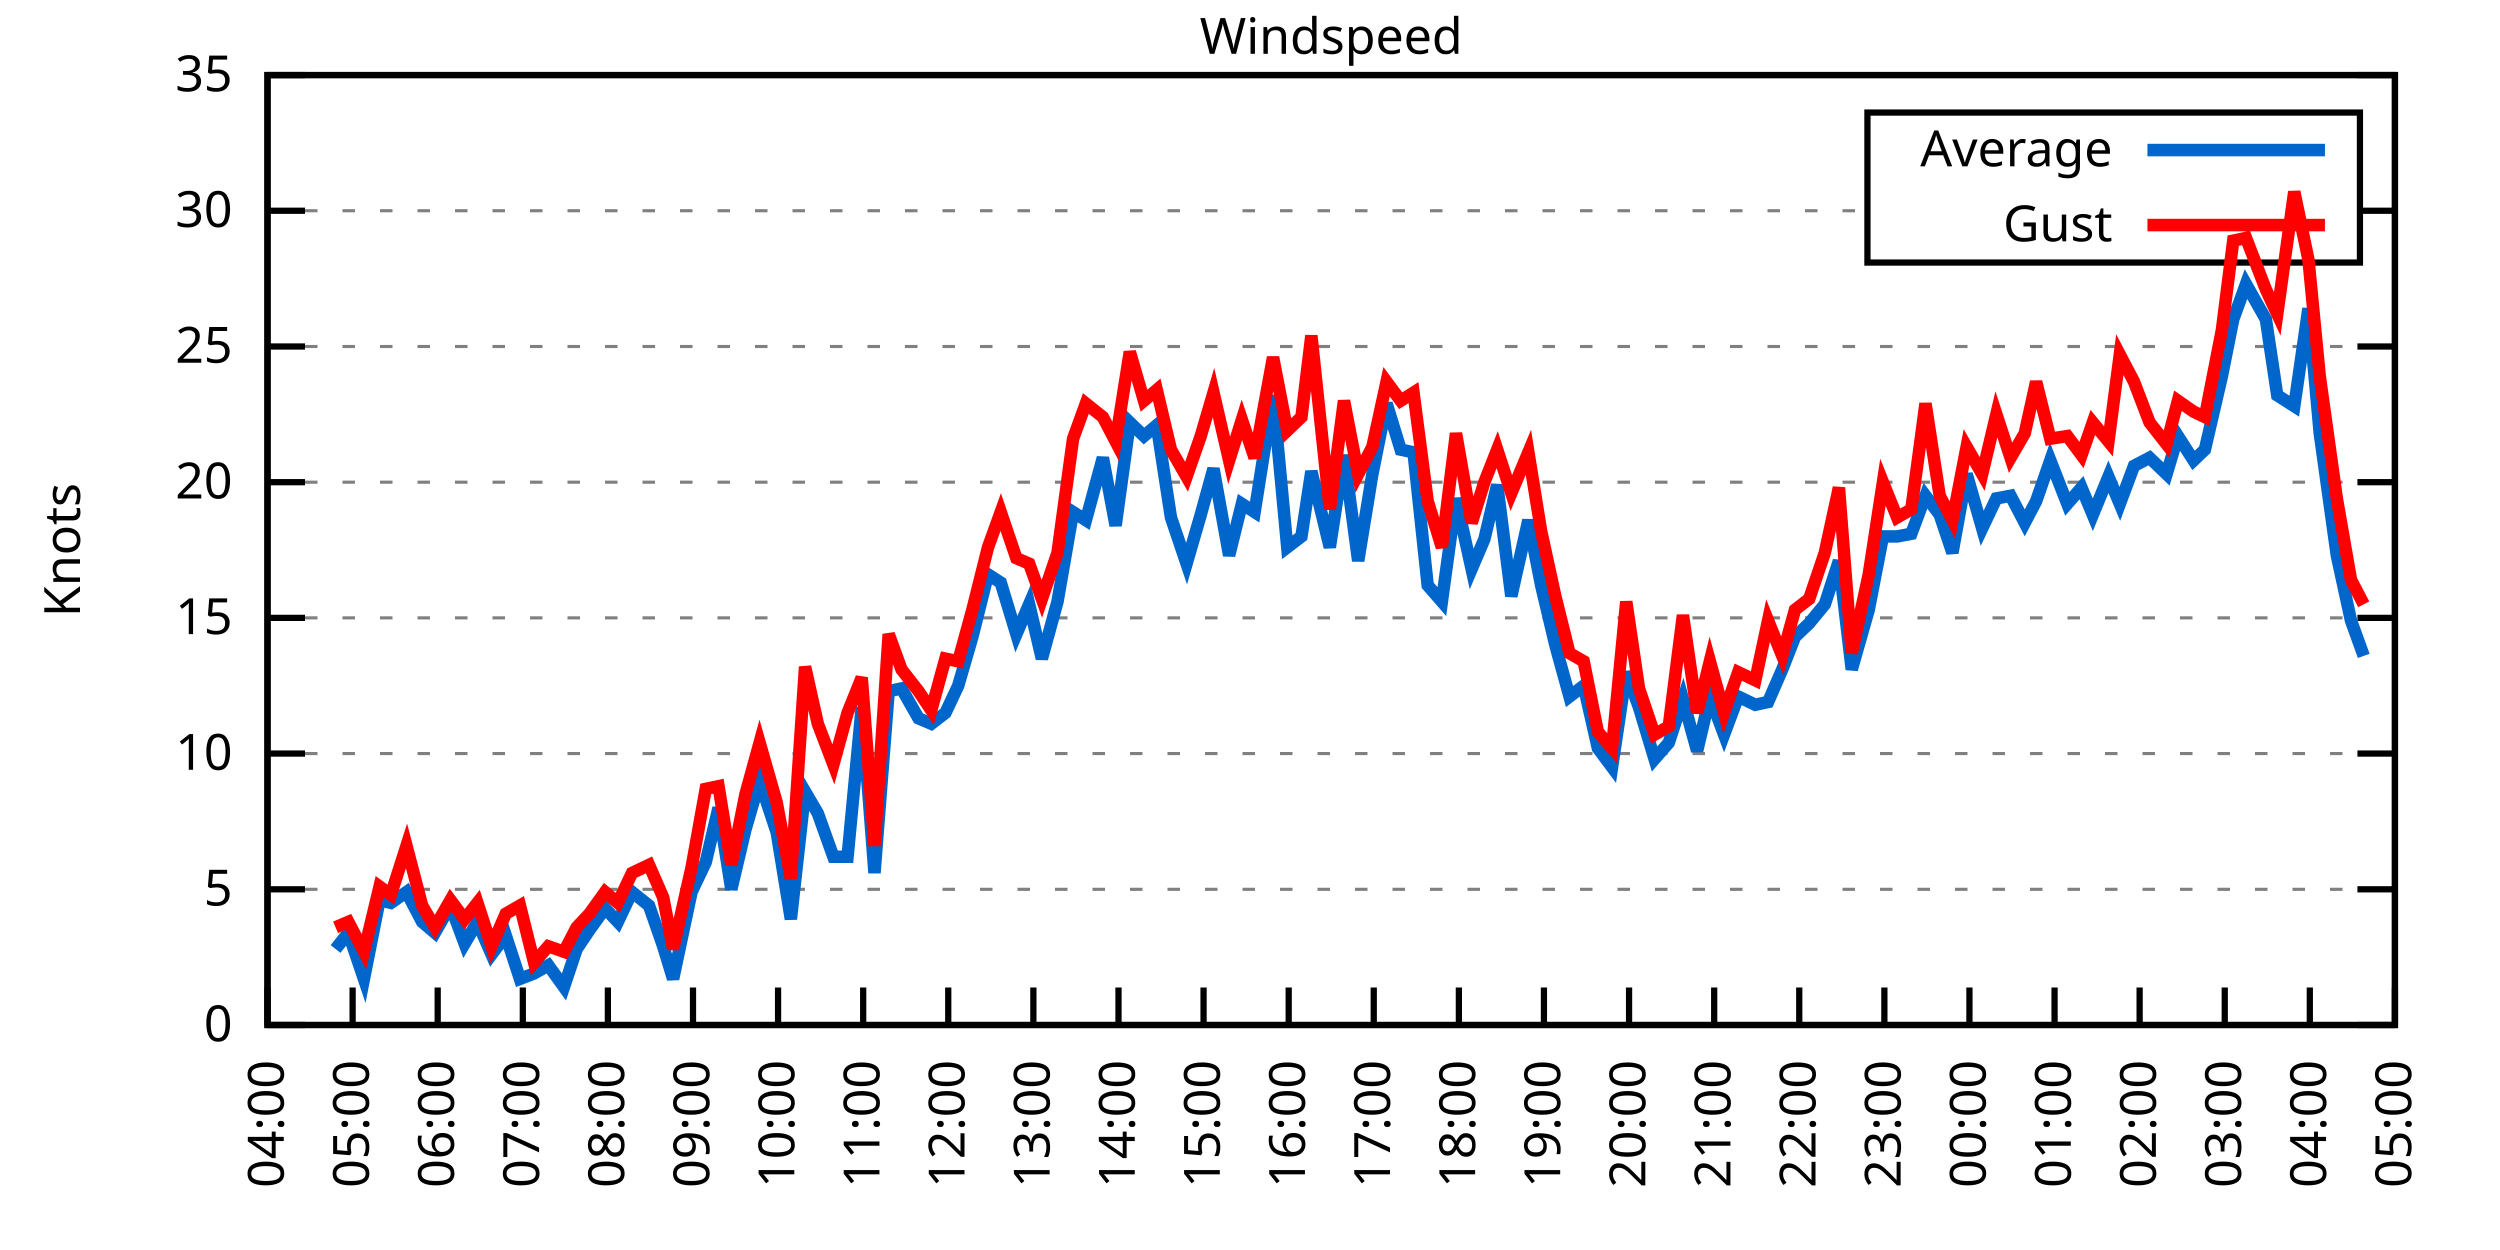
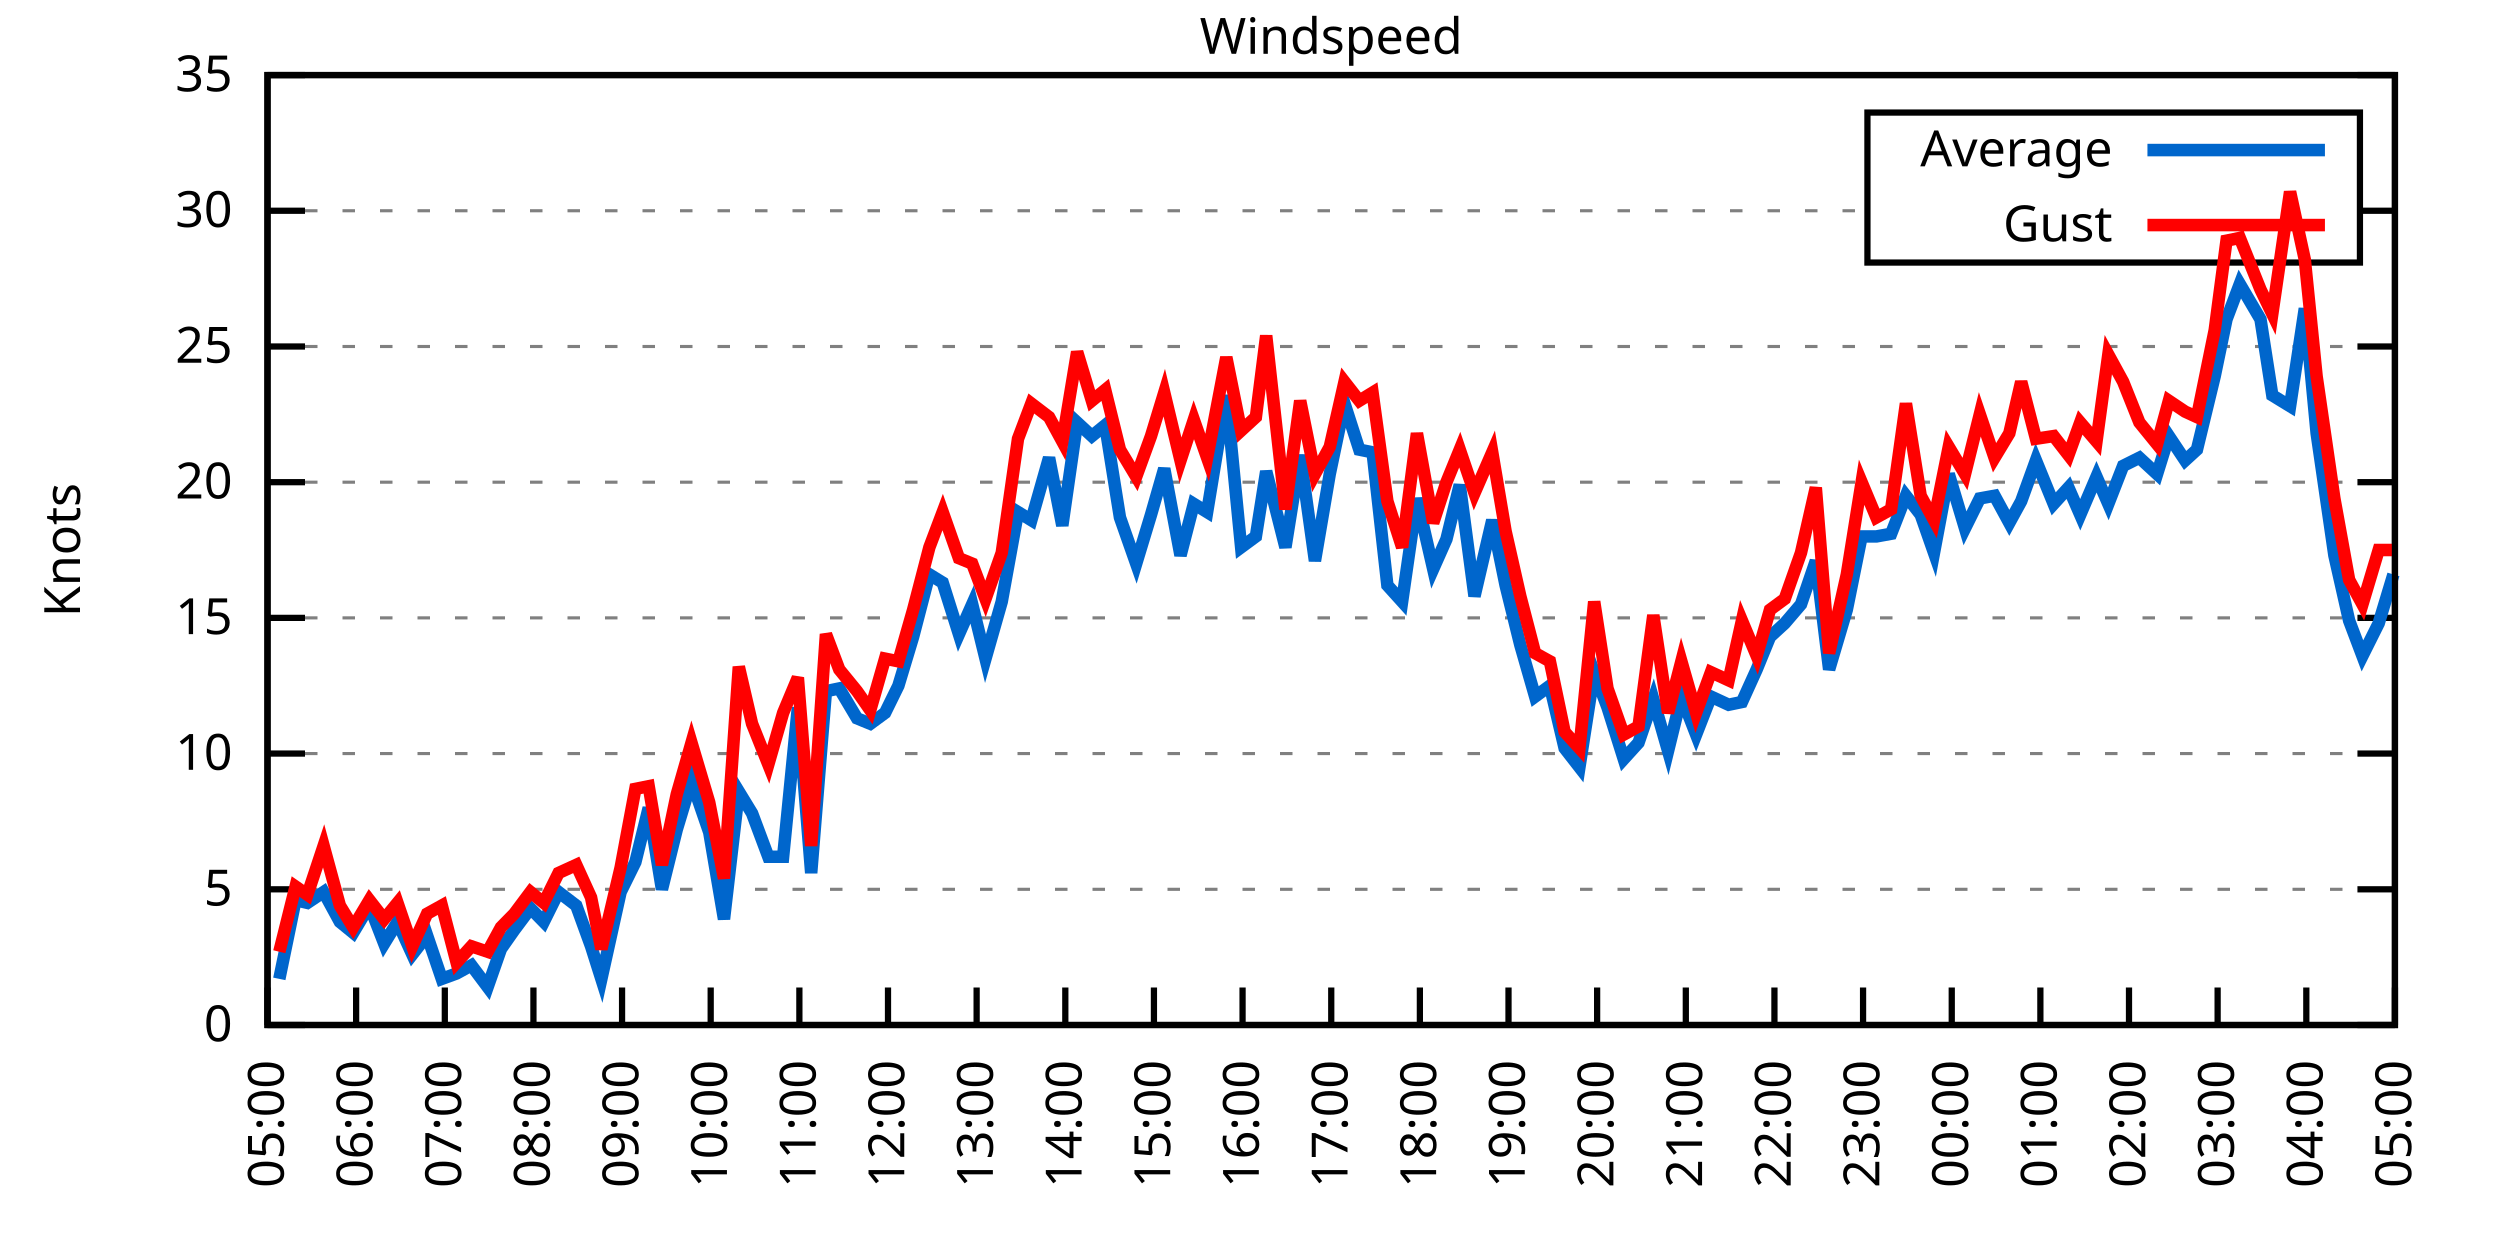
<svg xmlns="http://www.w3.org/2000/svg" xmlns:xlink="http://www.w3.org/1999/xlink" width="400" height="200" viewBox="0 0 400 200">
  <g id="gnuplot_canvas">
    <rect x="0" y="0" width="400" height="200" fill="none" />
    <defs>
      <circle id="gpDot" r="0.5" stroke-width="0.5" stroke="currentColor" />
      <path id="gpPt0" stroke-width="0.333" stroke="currentColor" d="M-1,0 h2 M0,-1 v2" />
      <path id="gpPt1" stroke-width="0.333" stroke="currentColor" d="M-1,-1 L1,1 M1,-1 L-1,1" />
      <path id="gpPt2" stroke-width="0.333" stroke="currentColor" d="M-1,0 L1,0 M0,-1 L0,1 M-1,-1 L1,1 M-1,1 L1,-1" />
      <rect id="gpPt3" stroke-width="0.333" stroke="currentColor" x="-1" y="-1" width="2" height="2" />
      <rect id="gpPt4" stroke-width="0.333" stroke="currentColor" fill="currentColor" x="-1" y="-1" width="2" height="2" />
      <circle id="gpPt5" stroke-width="0.333" stroke="currentColor" cx="0" cy="0" r="1" />
      <use xlink:href="#gpPt5" id="gpPt6" fill="currentColor" stroke="none" />
      <path id="gpPt7" stroke-width="0.333" stroke="currentColor" d="M0,-1.33 L-1.33,0.67 L1.33,0.67 z" />
      <use xlink:href="#gpPt7" id="gpPt8" fill="currentColor" stroke="none" />
      <use xlink:href="#gpPt7" id="gpPt9" stroke="currentColor" transform="rotate(180)" />
      <use xlink:href="#gpPt9" id="gpPt10" fill="currentColor" stroke="none" />
      <use xlink:href="#gpPt3" id="gpPt11" stroke="currentColor" transform="rotate(45)" />
      <use xlink:href="#gpPt11" id="gpPt12" fill="currentColor" stroke="none" />
      <path id="gpPt13" stroke-width="0.333" stroke="currentColor" d="M0,1.330 L1.265,0.411 L0.782,-1.067 L-0.782,-1.076 L-1.265,0.411 z" />
      <use xlink:href="#gpPt13" id="gpPt14" fill="currentColor" stroke="none" />
      <filter id="textbox" filterUnits="objectBoundingBox" x="0" y="0" height="1" width="1">
        <feFlood flood-color="white" flood-opacity="1" result="bgnd" />
        <feComposite in="SourceGraphic" in2="bgnd" operator="atop" />
      </filter>
      <filter id="greybox" filterUnits="objectBoundingBox" x="0" y="0" height="1" width="1">
        <feFlood flood-color="lightgrey" flood-opacity="1" result="grey" />
        <feComposite in="SourceGraphic" in2="grey" operator="atop" />
      </filter>
    </defs>
    <g fill="none" color="white" stroke="currentColor" stroke-width="1.00" stroke-linecap="butt" stroke-linejoin="miter">
</g>
    <g fill="none" color="black" stroke="currentColor" stroke-width="1.00" stroke-linecap="butt" stroke-linejoin="miter">
      <g stroke="none" shape-rendering="crispEdges">
        <polygon fill="rgb(255, 255, 255)" points="42.80,164.00 383.18,164.00 383.18,12.02 42.80,12.02 " />
      </g>
    </g>
    <g fill="none" color="black" stroke="currentColor" stroke-width="1.00" stroke-linecap="butt" stroke-linejoin="miter">
</g>
    <g fill="none" color="black" stroke="black" stroke-width="0.50" stroke-linecap="butt" stroke-linejoin="miter">
</g>
    <g fill="none" color="gray" stroke="currentColor" stroke-width="0.50" stroke-linecap="butt" stroke-linejoin="miter">
      <path stroke="gray" stroke-dasharray="2,4" class="gridline" d="M42.80,164.00 L383.19,164.00  " />
    </g>
    <g fill="none" color="gray" stroke="gray" stroke-width="1.00" stroke-linecap="butt" stroke-linejoin="miter">
</g>
    <g fill="none" color="black" stroke="currentColor" stroke-width="1.00" stroke-linecap="butt" stroke-linejoin="miter">
      <path stroke="black" d="M42.80,164.00 L48.80,164.00 M383.19,164.00 L377.19,164.00  " />
      <g transform="translate(37.20,166.60)" stroke="none" fill="black" font-family="Sans" font-size="8.00" text-anchor="end">
        <text>
          <tspan font-family="Sans"> 0</tspan>
        </text>
      </g>
    </g>
    <g fill="none" color="black" stroke="currentColor" stroke-width="1.00" stroke-linecap="butt" stroke-linejoin="miter">
</g>
    <g fill="none" color="black" stroke="black" stroke-width="0.50" stroke-linecap="butt" stroke-linejoin="miter">
</g>
    <g fill="none" color="gray" stroke="currentColor" stroke-width="0.50" stroke-linecap="butt" stroke-linejoin="miter">
      <path stroke="gray" stroke-dasharray="2,4" class="gridline" d="M42.80,142.29 L383.19,142.29  " />
    </g>
    <g fill="none" color="gray" stroke="gray" stroke-width="1.00" stroke-linecap="butt" stroke-linejoin="miter">
</g>
    <g fill="none" color="black" stroke="currentColor" stroke-width="1.00" stroke-linecap="butt" stroke-linejoin="miter">
      <path stroke="black" d="M42.80,142.29 L48.80,142.29 M383.19,142.29 L377.19,142.29  " />
      <g transform="translate(37.20,144.89)" stroke="none" fill="black" font-family="Sans" font-size="8.00" text-anchor="end">
        <text>
          <tspan font-family="Sans"> 5</tspan>
        </text>
      </g>
    </g>
    <g fill="none" color="black" stroke="currentColor" stroke-width="1.00" stroke-linecap="butt" stroke-linejoin="miter">
</g>
    <g fill="none" color="black" stroke="black" stroke-width="0.50" stroke-linecap="butt" stroke-linejoin="miter">
</g>
    <g fill="none" color="gray" stroke="currentColor" stroke-width="0.50" stroke-linecap="butt" stroke-linejoin="miter">
      <path stroke="gray" stroke-dasharray="2,4" class="gridline" d="M42.80,120.57 L383.19,120.57  " />
    </g>
    <g fill="none" color="gray" stroke="gray" stroke-width="1.00" stroke-linecap="butt" stroke-linejoin="miter">
</g>
    <g fill="none" color="black" stroke="currentColor" stroke-width="1.00" stroke-linecap="butt" stroke-linejoin="miter">
      <path stroke="black" d="M42.80,120.57 L48.80,120.57 M383.19,120.57 L377.19,120.57  " />
      <g transform="translate(37.20,123.17)" stroke="none" fill="black" font-family="Sans" font-size="8.00" text-anchor="end">
        <text>
          <tspan font-family="Sans"> 10</tspan>
        </text>
      </g>
    </g>
    <g fill="none" color="black" stroke="currentColor" stroke-width="1.00" stroke-linecap="butt" stroke-linejoin="miter">
</g>
    <g fill="none" color="black" stroke="black" stroke-width="0.50" stroke-linecap="butt" stroke-linejoin="miter">
</g>
    <g fill="none" color="gray" stroke="currentColor" stroke-width="0.50" stroke-linecap="butt" stroke-linejoin="miter">
      <path stroke="gray" stroke-dasharray="2,4" class="gridline" d="M42.80,98.86 L383.19,98.86  " />
    </g>
    <g fill="none" color="gray" stroke="gray" stroke-width="1.00" stroke-linecap="butt" stroke-linejoin="miter">
</g>
    <g fill="none" color="black" stroke="currentColor" stroke-width="1.00" stroke-linecap="butt" stroke-linejoin="miter">
      <path stroke="black" d="M42.80,98.86 L48.80,98.86 M383.19,98.86 L377.19,98.86  " />
      <g transform="translate(37.20,101.46)" stroke="none" fill="black" font-family="Sans" font-size="8.00" text-anchor="end">
        <text>
          <tspan font-family="Sans"> 15</tspan>
        </text>
      </g>
    </g>
    <g fill="none" color="black" stroke="currentColor" stroke-width="1.00" stroke-linecap="butt" stroke-linejoin="miter">
</g>
    <g fill="none" color="black" stroke="black" stroke-width="0.50" stroke-linecap="butt" stroke-linejoin="miter">
</g>
    <g fill="none" color="gray" stroke="currentColor" stroke-width="0.50" stroke-linecap="butt" stroke-linejoin="miter">
      <path stroke="gray" stroke-dasharray="2,4" class="gridline" d="M42.80,77.15 L383.19,77.15  " />
    </g>
    <g fill="none" color="gray" stroke="gray" stroke-width="1.00" stroke-linecap="butt" stroke-linejoin="miter">
</g>
    <g fill="none" color="black" stroke="currentColor" stroke-width="1.00" stroke-linecap="butt" stroke-linejoin="miter">
      <path stroke="black" d="M42.80,77.15 L48.80,77.15 M383.19,77.15 L377.19,77.15  " />
      <g transform="translate(37.20,79.75)" stroke="none" fill="black" font-family="Sans" font-size="8.00" text-anchor="end">
        <text>
          <tspan font-family="Sans"> 20</tspan>
        </text>
      </g>
    </g>
    <g fill="none" color="black" stroke="currentColor" stroke-width="1.00" stroke-linecap="butt" stroke-linejoin="miter">
</g>
    <g fill="none" color="black" stroke="black" stroke-width="0.50" stroke-linecap="butt" stroke-linejoin="miter">
</g>
    <g fill="none" color="gray" stroke="currentColor" stroke-width="0.50" stroke-linecap="butt" stroke-linejoin="miter">
      <path stroke="gray" stroke-dasharray="2,4" class="gridline" d="M42.80,55.44 L383.19,55.44  " />
    </g>
    <g fill="none" color="gray" stroke="gray" stroke-width="1.00" stroke-linecap="butt" stroke-linejoin="miter">
</g>
    <g fill="none" color="black" stroke="currentColor" stroke-width="1.00" stroke-linecap="butt" stroke-linejoin="miter">
      <path stroke="black" d="M42.80,55.44 L48.80,55.44 M383.19,55.44 L377.19,55.44  " />
      <g transform="translate(37.20,58.04)" stroke="none" fill="black" font-family="Sans" font-size="8.00" text-anchor="end">
        <text>
          <tspan font-family="Sans"> 25</tspan>
        </text>
      </g>
    </g>
    <g fill="none" color="black" stroke="currentColor" stroke-width="1.00" stroke-linecap="butt" stroke-linejoin="miter">
</g>
    <g fill="none" color="black" stroke="black" stroke-width="0.50" stroke-linecap="butt" stroke-linejoin="miter">
</g>
    <g fill="none" color="gray" stroke="currentColor" stroke-width="0.50" stroke-linecap="butt" stroke-linejoin="miter">
      <path stroke="gray" stroke-dasharray="2,4" class="gridline" d="M42.80,33.72 L298.79,33.72 M377.59,33.72 L383.19,33.72  " />
    </g>
    <g fill="none" color="gray" stroke="gray" stroke-width="1.00" stroke-linecap="butt" stroke-linejoin="miter">
</g>
    <g fill="none" color="black" stroke="currentColor" stroke-width="1.00" stroke-linecap="butt" stroke-linejoin="miter">
      <path stroke="black" d="M42.80,33.72 L48.80,33.72 M383.19,33.72 L377.19,33.72  " />
      <g transform="translate(37.20,36.32)" stroke="none" fill="black" font-family="Sans" font-size="8.00" text-anchor="end">
        <text>
          <tspan font-family="Sans"> 30</tspan>
        </text>
      </g>
    </g>
    <g fill="none" color="black" stroke="currentColor" stroke-width="1.00" stroke-linecap="butt" stroke-linejoin="miter">
</g>
    <g fill="none" color="black" stroke="black" stroke-width="0.50" stroke-linecap="butt" stroke-linejoin="miter">
</g>
    <g fill="none" color="gray" stroke="currentColor" stroke-width="0.50" stroke-linecap="butt" stroke-linejoin="miter">
      <path stroke="gray" stroke-dasharray="2,4" class="gridline" d="M42.80,12.01 L383.19,12.01  " />
    </g>
    <g fill="none" color="gray" stroke="gray" stroke-width="1.00" stroke-linecap="butt" stroke-linejoin="miter">
</g>
    <g fill="none" color="black" stroke="currentColor" stroke-width="1.00" stroke-linecap="butt" stroke-linejoin="miter">
      <path stroke="black" d="M42.80,12.01 L48.80,12.01 M383.19,12.01 L377.19,12.01  " />
      <g transform="translate(37.20,14.61)" stroke="none" fill="black" font-family="Sans" font-size="8.00" text-anchor="end">
        <text>
          <tspan font-family="Sans"> 35</tspan>
        </text>
      </g>
    </g>
    <g fill="none" color="black" stroke="currentColor" stroke-width="1.00" stroke-linecap="butt" stroke-linejoin="miter">
      <path stroke="black" d="M42.80,164.00 L42.80,158.00  " />
      <g transform="translate(45.40,169.60) rotate(270.00)" stroke="none" fill="black" font-family="Sans" font-size="8.00" text-anchor="end">
        <text>
-           <tspan font-family="Sans">04:00</tspan>
-         </text>
-       </g>
-     </g>
-     <g fill="none" color="black" stroke="currentColor" stroke-width="1.00" stroke-linecap="butt" stroke-linejoin="miter">
-       <path stroke="black" d="M56.42,164.00 L56.42,158.00  " />
-       <g transform="translate(59.02,169.60) rotate(270.00)" stroke="none" fill="black" font-family="Sans" font-size="8.00" text-anchor="end">
-         <text>
          <tspan font-family="Sans">05:00</tspan>
        </text>
      </g>
    </g>
    <g fill="none" color="black" stroke="currentColor" stroke-width="1.00" stroke-linecap="butt" stroke-linejoin="miter">
-       <path stroke="black" d="M70.03,164.00 L70.03,158.00  " />
-       <g transform="translate(72.63,169.60) rotate(270.00)" stroke="none" fill="black" font-family="Sans" font-size="8.00" text-anchor="end">
+       <path stroke="black" d="M56.98,164.00 L56.98,158.00  " />
+       <g transform="translate(59.58,169.60) rotate(270.00)" stroke="none" fill="black" font-family="Sans" font-size="8.00" text-anchor="end">
        <text>
          <tspan font-family="Sans">06:00</tspan>
        </text>
      </g>
    </g>
    <g fill="none" color="black" stroke="currentColor" stroke-width="1.00" stroke-linecap="butt" stroke-linejoin="miter">
-       <path stroke="black" d="M83.65,164.00 L83.65,158.00  " />
-       <g transform="translate(86.25,169.60) rotate(270.00)" stroke="none" fill="black" font-family="Sans" font-size="8.00" text-anchor="end">
+       <path stroke="black" d="M71.17,164.00 L71.17,158.00  " />
+       <g transform="translate(73.77,169.60) rotate(270.00)" stroke="none" fill="black" font-family="Sans" font-size="8.00" text-anchor="end">
        <text>
          <tspan font-family="Sans">07:00</tspan>
        </text>
      </g>
    </g>
    <g fill="none" color="black" stroke="currentColor" stroke-width="1.00" stroke-linecap="butt" stroke-linejoin="miter">
-       <path stroke="black" d="M97.26,164.00 L97.26,158.00  " />
-       <g transform="translate(99.86,169.60) rotate(270.00)" stroke="none" fill="black" font-family="Sans" font-size="8.00" text-anchor="end">
+       <path stroke="black" d="M85.35,164.00 L85.35,158.00  " />
+       <g transform="translate(87.95,169.60) rotate(270.00)" stroke="none" fill="black" font-family="Sans" font-size="8.00" text-anchor="end">
        <text>
          <tspan font-family="Sans">08:00</tspan>
        </text>
      </g>
    </g>
    <g fill="none" color="black" stroke="currentColor" stroke-width="1.00" stroke-linecap="butt" stroke-linejoin="miter">
-       <path stroke="black" d="M110.88,164.00 L110.88,158.00  " />
-       <g transform="translate(113.48,169.60) rotate(270.00)" stroke="none" fill="black" font-family="Sans" font-size="8.00" text-anchor="end">
+       <path stroke="black" d="M99.53,164.00 L99.53,158.00  " />
+       <g transform="translate(102.13,169.60) rotate(270.00)" stroke="none" fill="black" font-family="Sans" font-size="8.00" text-anchor="end">
        <text>
          <tspan font-family="Sans">09:00</tspan>
        </text>
      </g>
    </g>
    <g fill="none" color="black" stroke="currentColor" stroke-width="1.00" stroke-linecap="butt" stroke-linejoin="miter">
-       <path stroke="black" d="M124.49,164.00 L124.49,158.00  " />
-       <g transform="translate(127.09,169.60) rotate(270.00)" stroke="none" fill="black" font-family="Sans" font-size="8.00" text-anchor="end">
+       <path stroke="black" d="M113.71,164.00 L113.71,158.00  " />
+       <g transform="translate(116.31,169.60) rotate(270.00)" stroke="none" fill="black" font-family="Sans" font-size="8.00" text-anchor="end">
        <text>
          <tspan font-family="Sans">10:00</tspan>
        </text>
      </g>
    </g>
    <g fill="none" color="black" stroke="currentColor" stroke-width="1.00" stroke-linecap="butt" stroke-linejoin="miter">
-       <path stroke="black" d="M138.11,164.00 L138.11,158.00  " />
-       <g transform="translate(140.71,169.60) rotate(270.00)" stroke="none" fill="black" font-family="Sans" font-size="8.00" text-anchor="end">
+       <path stroke="black" d="M127.90,164.00 L127.90,158.00  " />
+       <g transform="translate(130.50,169.60) rotate(270.00)" stroke="none" fill="black" font-family="Sans" font-size="8.00" text-anchor="end">
        <text>
          <tspan font-family="Sans">11:00</tspan>
        </text>
      </g>
    </g>
    <g fill="none" color="black" stroke="currentColor" stroke-width="1.00" stroke-linecap="butt" stroke-linejoin="miter">
-       <path stroke="black" d="M151.72,164.00 L151.72,158.00  " />
-       <g transform="translate(154.32,169.60) rotate(270.00)" stroke="none" fill="black" font-family="Sans" font-size="8.00" text-anchor="end">
+       <path stroke="black" d="M142.08,164.00 L142.08,158.00  " />
+       <g transform="translate(144.68,169.60) rotate(270.00)" stroke="none" fill="black" font-family="Sans" font-size="8.00" text-anchor="end">
        <text>
          <tspan font-family="Sans">12:00</tspan>
        </text>
      </g>
    </g>
    <g fill="none" color="black" stroke="currentColor" stroke-width="1.00" stroke-linecap="butt" stroke-linejoin="miter">
-       <path stroke="black" d="M165.34,164.00 L165.34,158.00  " />
-       <g transform="translate(167.94,169.60) rotate(270.00)" stroke="none" fill="black" font-family="Sans" font-size="8.00" text-anchor="end">
+       <path stroke="black" d="M156.26,164.00 L156.26,158.00  " />
+       <g transform="translate(158.86,169.60) rotate(270.00)" stroke="none" fill="black" font-family="Sans" font-size="8.00" text-anchor="end">
        <text>
          <tspan font-family="Sans">13:00</tspan>
        </text>
      </g>
    </g>
    <g fill="none" color="black" stroke="currentColor" stroke-width="1.00" stroke-linecap="butt" stroke-linejoin="miter">
-       <path stroke="black" d="M178.96,164.00 L178.96,158.00  " />
-       <g transform="translate(181.56,169.60) rotate(270.00)" stroke="none" fill="black" font-family="Sans" font-size="8.00" text-anchor="end">
+       <path stroke="black" d="M170.45,164.00 L170.45,158.00  " />
+       <g transform="translate(173.05,169.60) rotate(270.00)" stroke="none" fill="black" font-family="Sans" font-size="8.00" text-anchor="end">
        <text>
          <tspan font-family="Sans">14:00</tspan>
        </text>
      </g>
    </g>
    <g fill="none" color="black" stroke="currentColor" stroke-width="1.00" stroke-linecap="butt" stroke-linejoin="miter">
-       <path stroke="black" d="M192.57,164.00 L192.57,158.00  " />
-       <g transform="translate(195.17,169.60) rotate(270.00)" stroke="none" fill="black" font-family="Sans" font-size="8.00" text-anchor="end">
+       <path stroke="black" d="M184.63,164.00 L184.63,158.00  " />
+       <g transform="translate(187.23,169.60) rotate(270.00)" stroke="none" fill="black" font-family="Sans" font-size="8.00" text-anchor="end">
        <text>
          <tspan font-family="Sans">15:00</tspan>
        </text>
      </g>
    </g>
    <g fill="none" color="black" stroke="currentColor" stroke-width="1.00" stroke-linecap="butt" stroke-linejoin="miter">
-       <path stroke="black" d="M206.19,164.00 L206.19,158.00  " />
-       <g transform="translate(208.79,169.60) rotate(270.00)" stroke="none" fill="black" font-family="Sans" font-size="8.00" text-anchor="end">
+       <path stroke="black" d="M198.81,164.00 L198.81,158.00  " />
+       <g transform="translate(201.41,169.60) rotate(270.00)" stroke="none" fill="black" font-family="Sans" font-size="8.00" text-anchor="end">
        <text>
          <tspan font-family="Sans">16:00</tspan>
        </text>
      </g>
    </g>
    <g fill="none" color="black" stroke="currentColor" stroke-width="1.00" stroke-linecap="butt" stroke-linejoin="miter">
-       <path stroke="black" d="M219.80,164.00 L219.80,158.00  " />
-       <g transform="translate(222.40,169.60) rotate(270.00)" stroke="none" fill="black" font-family="Sans" font-size="8.00" text-anchor="end">
+       <path stroke="black" d="M213.00,164.00 L213.00,158.00  " />
+       <g transform="translate(215.60,169.60) rotate(270.00)" stroke="none" fill="black" font-family="Sans" font-size="8.00" text-anchor="end">
        <text>
          <tspan font-family="Sans">17:00</tspan>
        </text>
      </g>
    </g>
    <g fill="none" color="black" stroke="currentColor" stroke-width="1.00" stroke-linecap="butt" stroke-linejoin="miter">
-       <path stroke="black" d="M233.42,164.00 L233.42,158.00  " />
-       <g transform="translate(236.02,169.60) rotate(270.00)" stroke="none" fill="black" font-family="Sans" font-size="8.00" text-anchor="end">
+       <path stroke="black" d="M227.18,164.00 L227.18,158.00  " />
+       <g transform="translate(229.78,169.60) rotate(270.00)" stroke="none" fill="black" font-family="Sans" font-size="8.00" text-anchor="end">
        <text>
          <tspan font-family="Sans">18:00</tspan>
        </text>
      </g>
    </g>
    <g fill="none" color="black" stroke="currentColor" stroke-width="1.00" stroke-linecap="butt" stroke-linejoin="miter">
-       <path stroke="black" d="M247.03,164.00 L247.03,158.00  " />
-       <g transform="translate(249.63,169.60) rotate(270.00)" stroke="none" fill="black" font-family="Sans" font-size="8.00" text-anchor="end">
+       <path stroke="black" d="M241.36,164.00 L241.36,158.00  " />
+       <g transform="translate(243.96,169.60) rotate(270.00)" stroke="none" fill="black" font-family="Sans" font-size="8.00" text-anchor="end">
        <text>
          <tspan font-family="Sans">19:00</tspan>
        </text>
      </g>
    </g>
    <g fill="none" color="black" stroke="currentColor" stroke-width="1.00" stroke-linecap="butt" stroke-linejoin="miter">
-       <path stroke="black" d="M260.65,164.00 L260.65,158.00  " />
-       <g transform="translate(263.25,169.60) rotate(270.00)" stroke="none" fill="black" font-family="Sans" font-size="8.00" text-anchor="end">
+       <path stroke="black" d="M255.54,164.00 L255.54,158.00  " />
+       <g transform="translate(258.14,169.60) rotate(270.00)" stroke="none" fill="black" font-family="Sans" font-size="8.00" text-anchor="end">
        <text>
          <tspan font-family="Sans">20:00</tspan>
        </text>
      </g>
    </g>
    <g fill="none" color="black" stroke="currentColor" stroke-width="1.00" stroke-linecap="butt" stroke-linejoin="miter">
-       <path stroke="black" d="M274.27,164.00 L274.27,158.00  " />
-       <g transform="translate(276.87,169.60) rotate(270.00)" stroke="none" fill="black" font-family="Sans" font-size="8.00" text-anchor="end">
+       <path stroke="black" d="M269.73,164.00 L269.73,158.00  " />
+       <g transform="translate(272.33,169.60) rotate(270.00)" stroke="none" fill="black" font-family="Sans" font-size="8.00" text-anchor="end">
        <text>
          <tspan font-family="Sans">21:00</tspan>
        </text>
      </g>
    </g>
    <g fill="none" color="black" stroke="currentColor" stroke-width="1.00" stroke-linecap="butt" stroke-linejoin="miter">
-       <path stroke="black" d="M287.88,164.00 L287.88,158.00  " />
-       <g transform="translate(290.48,169.60) rotate(270.00)" stroke="none" fill="black" font-family="Sans" font-size="8.00" text-anchor="end">
+       <path stroke="black" d="M283.91,164.00 L283.91,158.00  " />
+       <g transform="translate(286.51,169.60) rotate(270.00)" stroke="none" fill="black" font-family="Sans" font-size="8.00" text-anchor="end">
        <text>
          <tspan font-family="Sans">22:00</tspan>
        </text>
      </g>
    </g>
    <g fill="none" color="black" stroke="currentColor" stroke-width="1.00" stroke-linecap="butt" stroke-linejoin="miter">
-       <path stroke="black" d="M301.50,164.00 L301.50,158.00  " />
-       <g transform="translate(304.10,169.60) rotate(270.00)" stroke="none" fill="black" font-family="Sans" font-size="8.00" text-anchor="end">
+       <path stroke="black" d="M298.09,164.00 L298.09,158.00  " />
+       <g transform="translate(300.69,169.60) rotate(270.00)" stroke="none" fill="black" font-family="Sans" font-size="8.00" text-anchor="end">
        <text>
          <tspan font-family="Sans">23:00</tspan>
        </text>
      </g>
    </g>
    <g fill="none" color="black" stroke="currentColor" stroke-width="1.00" stroke-linecap="butt" stroke-linejoin="miter">
-       <path stroke="black" d="M315.11,164.00 L315.11,158.00  " />
-       <g transform="translate(317.71,169.60) rotate(270.00)" stroke="none" fill="black" font-family="Sans" font-size="8.00" text-anchor="end">
+       <path stroke="black" d="M312.28,164.00 L312.28,158.00  " />
+       <g transform="translate(314.88,169.60) rotate(270.00)" stroke="none" fill="black" font-family="Sans" font-size="8.00" text-anchor="end">
        <text>
          <tspan font-family="Sans">00:00</tspan>
        </text>
      </g>
    </g>
    <g fill="none" color="black" stroke="currentColor" stroke-width="1.00" stroke-linecap="butt" stroke-linejoin="miter">
-       <path stroke="black" d="M328.73,164.00 L328.73,158.00  " />
-       <g transform="translate(331.33,169.60) rotate(270.00)" stroke="none" fill="black" font-family="Sans" font-size="8.00" text-anchor="end">
+       <path stroke="black" d="M326.46,164.00 L326.46,158.00  " />
+       <g transform="translate(329.06,169.60) rotate(270.00)" stroke="none" fill="black" font-family="Sans" font-size="8.00" text-anchor="end">
        <text>
          <tspan font-family="Sans">01:00</tspan>
        </text>
      </g>
    </g>
    <g fill="none" color="black" stroke="currentColor" stroke-width="1.00" stroke-linecap="butt" stroke-linejoin="miter">
-       <path stroke="black" d="M342.34,164.00 L342.34,158.00  " />
-       <g transform="translate(344.94,169.60) rotate(270.00)" stroke="none" fill="black" font-family="Sans" font-size="8.00" text-anchor="end">
+       <path stroke="black" d="M340.64,164.00 L340.64,158.00  " />
+       <g transform="translate(343.24,169.60) rotate(270.00)" stroke="none" fill="black" font-family="Sans" font-size="8.00" text-anchor="end">
        <text>
          <tspan font-family="Sans">02:00</tspan>
        </text>
      </g>
    </g>
    <g fill="none" color="black" stroke="currentColor" stroke-width="1.00" stroke-linecap="butt" stroke-linejoin="miter">
-       <path stroke="black" d="M355.96,164.00 L355.96,158.00  " />
-       <g transform="translate(358.56,169.60) rotate(270.00)" stroke="none" fill="black" font-family="Sans" font-size="8.00" text-anchor="end">
+       <path stroke="black" d="M354.82,164.00 L354.82,158.00  " />
+       <g transform="translate(357.42,169.60) rotate(270.00)" stroke="none" fill="black" font-family="Sans" font-size="8.00" text-anchor="end">
        <text>
          <tspan font-family="Sans">03:00</tspan>
        </text>
      </g>
    </g>
    <g fill="none" color="black" stroke="currentColor" stroke-width="1.00" stroke-linecap="butt" stroke-linejoin="miter">
-       <path stroke="black" d="M369.57,164.00 L369.57,158.00  " />
-       <g transform="translate(372.17,169.60) rotate(270.00)" stroke="none" fill="black" font-family="Sans" font-size="8.00" text-anchor="end">
+       <path stroke="black" d="M369.01,164.00 L369.01,158.00  " />
+       <g transform="translate(371.61,169.60) rotate(270.00)" stroke="none" fill="black" font-family="Sans" font-size="8.00" text-anchor="end">
        <text>
          <tspan font-family="Sans">04:00</tspan>
        </text>
      </g>
    </g>
    <g fill="none" color="black" stroke="currentColor" stroke-width="1.00" stroke-linecap="butt" stroke-linejoin="miter">
      <path stroke="black" d="M383.19,164.00 L383.19,158.00  " />
      <g transform="translate(385.79,169.60) rotate(270.00)" stroke="none" fill="black" font-family="Sans" font-size="8.00" text-anchor="end">
        <text>
          <tspan font-family="Sans">05:00</tspan>
        </text>
      </g>
    </g>
    <g fill="none" color="black" stroke="currentColor" stroke-width="1.00" stroke-linecap="butt" stroke-linejoin="miter">
</g>
    <g fill="none" color="black" stroke="currentColor" stroke-width="1.00" stroke-linecap="butt" stroke-linejoin="miter">
      <path stroke="black" d="M42.80,12.01 L42.80,164.00 L383.19,164.00 L383.19,12.01 L42.80,12.01 Z  " />
    </g>
    <g fill="none" color="black" stroke="currentColor" stroke-width="1.00" stroke-linecap="butt" stroke-linejoin="miter">
</g>
    <g fill="none" color="black" stroke="currentColor" stroke-width="1.00" stroke-linecap="butt" stroke-linejoin="miter">
      <path stroke="black" d="M298.79,42.01 L298.79,18.01 L377.59,18.01 L377.59,42.01 L298.79,42.01 Z  " />
    </g>
    <g id="Windspeed_plot_1">
      <g fill="none" color="white" stroke="black" stroke-width="2.00" stroke-linecap="butt" stroke-linejoin="miter">
</g>
      <g fill="none" color="black" stroke="currentColor" stroke-width="2.00" stroke-linecap="butt" stroke-linejoin="miter">
        <g transform="translate(337.99,26.61)" stroke="none" fill="black" font-family="Sans" font-size="8.00" text-anchor="end">
          <text>
            <tspan font-family="Sans">Average</tspan>
          </text>
        </g>
      </g>
      <g fill="none" color="black" stroke="currentColor" stroke-width="2.00" stroke-linecap="butt" stroke-linejoin="miter">
-         <path stroke="rgb(  0, 102, 204)" d="M343.59,24.01 L371.99,24.01 M53.69,151.84 L55.73,149.24 L58.23,156.62 L60.73,144.02 L62.54,144.46 L65.04,142.72   L67.54,147.50 L69.58,149.24 L72.07,144.89 L74.34,150.97 L76.39,147.50 L78.65,152.71 L80.92,149.67 L83.19,156.62   L85.46,155.75 L87.73,154.45 L90.23,157.92 L92.27,151.84 L94.31,148.80 L96.81,145.33 L98.85,147.50 L101.12,142.72   L103.84,144.89 L106.11,151.41 L107.70,156.62 L110.65,142.72 L112.92,137.94 L114.96,129.26 L117.01,142.29 L119.27,132.73   L121.54,124.92 L124.27,133.17 L126.54,147.06 L128.81,126.65 L130.85,130.13 L133.34,137.08 L135.61,137.08 L137.88,113.19   L139.92,139.68 L142.19,110.59 L144.24,110.15 L146.96,114.93 L149.00,115.80 L151.27,114.06 L153.31,109.72 L155.58,101.90   L158.08,91.91 L160.12,93.22 L162.62,101.47 L164.66,96.69 L166.70,105.38 L169.20,96.26 L171.69,81.93 L173.74,83.23   L176.46,73.24 L178.50,84.10 L180.77,67.59 L183.04,69.77 L185.08,68.03 L187.35,82.79 L189.85,90.18 L192.12,82.36   L194.16,74.98 L196.66,88.87 L198.70,80.62 L200.74,81.93 L203.69,63.25 L205.96,87.57 L208.23,85.83 L209.82,75.41   L212.77,87.57 L215.04,72.81 L217.31,89.74 L219.58,75.85 L221.85,64.56 L224.11,71.94 L226.16,72.37 L228.43,93.65   L230.70,96.26 L232.96,79.75 L235.46,91.04 L237.50,86.27 L239.55,77.58 L241.81,95.39 L244.54,83.23 L246.58,93.65   L248.85,103.20 L251.12,111.45 L253.39,109.72 L255.66,119.71 L257.93,122.75 L260.20,107.55 L262.24,113.19 L264.73,121.44   L267.00,118.84 L269.27,111.89 L271.54,120.14 L273.58,111.45 L275.85,117.53 L278.12,111.45 L280.85,112.76 L282.89,112.32   L285.16,107.11 L287.20,101.90 L289.47,99.73 L291.97,96.69 L294.23,89.74 L296.28,107.11 L299.00,97.56 L301.27,85.83   L303.54,85.83 L305.81,85.40 L308.08,79.32 L310.35,82.36 L312.39,88.44 L314.66,75.85 L317.15,84.53 L319.42,79.75   L321.69,79.32 L323.96,83.66 L325.78,80.19 L328.05,73.67 L330.77,80.62 L333.04,78.02 L334.85,82.36 L337.35,76.28   L339.17,80.62 L341.44,74.54 L343.93,73.24 L346.65,75.85 L348.47,69.77 L350.97,73.67 L352.78,71.94 L355.50,60.21   L357.32,51.09 L359.36,45.45 L362.54,51.09 L364.36,63.25 L367.08,64.99 L369.35,49.36 L371.16,69.33 L373.89,88.87   L376.16,99.30 L378.20,104.94  " />
+         <path stroke="rgb(  0, 102, 204)" d="M343.59,24.01 L371.99,24.01 M44.69,156.62 L47.29,144.02 L49.18,144.46 L51.78,142.72 L54.38,147.50 L56.51,149.24   L59.11,144.89 L61.47,150.97 L63.60,147.50 L65.97,152.71 L68.33,149.67 L70.69,156.62 L73.06,155.75 L75.42,154.45   L78.02,157.92 L80.15,151.84 L82.28,148.80 L84.88,145.33 L87.00,147.50 L89.37,142.72 L92.20,144.89 L94.57,151.41   L96.22,156.62 L99.30,142.72 L101.66,137.94 L103.79,129.26 L105.91,142.29 L108.28,132.73 L110.64,124.92 L113.48,133.17   L115.84,147.06 L118.21,126.65 L120.33,130.13 L122.93,137.08 L125.30,137.08 L127.66,113.19 L129.79,139.68 L132.15,110.59   L134.28,110.15 L137.12,114.93 L139.24,115.80 L141.61,114.06 L143.74,109.72 L146.10,101.90 L148.70,91.91 L150.83,93.22   L153.43,101.47 L155.55,96.69 L157.68,105.38 L160.28,96.26 L162.88,81.93 L165.01,83.23 L167.85,73.24 L169.97,84.10   L172.34,67.59 L174.70,69.77 L176.83,68.03 L179.19,82.79 L181.79,90.18 L184.16,82.36 L186.28,74.98 L188.88,88.87   L191.01,80.62 L193.14,81.93 L196.21,63.25 L198.58,87.57 L200.94,85.83 L202.59,75.41 L205.67,87.57 L208.03,72.81   L210.39,89.74 L212.76,75.85 L215.12,64.56 L217.49,71.94 L219.61,72.37 L221.98,93.65 L224.34,96.26 L226.71,79.75   L229.31,91.04 L231.43,86.27 L233.56,77.58 L235.92,95.39 L238.76,83.23 L240.89,93.65 L243.25,103.20 L245.62,111.45   L247.98,109.72 L250.34,119.71 L252.71,122.75 L255.07,107.55 L257.20,113.19 L259.80,121.44 L262.16,118.84 L264.53,111.89   L266.89,120.14 L269.02,111.45 L271.38,117.53 L273.75,111.45 L276.58,112.76 L278.71,112.32 L281.07,107.11 L283.20,101.90   L285.56,99.73 L288.16,96.69 L290.53,89.74 L292.66,107.11 L295.49,97.56 L297.86,85.83 L300.22,85.83 L302.58,85.40   L304.95,79.32 L307.31,82.36 L309.44,88.44 L311.80,75.85 L314.40,84.53 L316.77,79.75 L319.13,79.32 L321.49,83.66   L323.39,80.19 L325.75,73.67 L328.59,80.62 L330.95,78.02 L332.84,82.36 L335.44,76.28 L337.33,80.62 L339.70,74.54   L342.30,73.24 L345.13,75.85 L347.02,69.77 L349.62,73.67 L351.51,71.94 L354.35,60.21 L356.24,51.09 L358.37,45.45   L361.68,51.09 L363.57,63.25 L366.41,64.99 L368.77,49.36 L370.66,69.33 L373.50,88.87 L375.86,99.30 L377.99,104.94   L380.59,99.73 L382.95,91.91  " />
      </g>
    </g>
    <g id="Windspeed_plot_2">
      <g fill="none" color="black" stroke="currentColor" stroke-width="2.00" stroke-linecap="butt" stroke-linejoin="miter">
        <g transform="translate(337.99,38.61)" stroke="none" fill="black" font-family="Sans" font-size="8.00" text-anchor="end">
          <text>
            <tspan font-family="Sans">Gust</tspan>
          </text>
        </g>
      </g>
      <g fill="none" color="black" stroke="currentColor" stroke-width="2.00" stroke-linecap="butt" stroke-linejoin="miter">
-         <path stroke="rgb(255,   0,   0)" d="M343.59,36.01 L371.99,36.01 M53.69,148.37 L55.73,147.50 L58.23,152.28 L60.73,141.85 L62.54,143.16 L65.04,135.34   L67.54,144.89 L69.58,148.37 L72.07,144.02 L74.34,147.06 L76.39,144.46 L78.65,151.41 L80.92,146.20 L83.19,144.89   L85.46,154.01 L87.73,151.41 L90.23,152.28 L92.27,148.37 L94.31,146.20 L96.81,142.72 L98.85,144.46 L101.12,139.68   L103.84,138.38 L106.11,143.59 L107.70,151.84 L110.65,138.81 L112.92,126.22 L114.96,125.79 L117.01,138.38 L119.27,127.09   L121.54,118.84 L124.27,128.39 L126.54,140.55 L128.81,106.68 L130.85,115.80 L133.34,122.31 L135.61,114.06 L137.88,108.42   L139.92,135.34 L142.19,101.47 L144.24,107.11 L146.96,110.59 L149.00,113.63 L151.27,105.38 L153.31,105.81 L155.58,97.56   L158.08,87.57 L160.12,81.93 L162.62,89.31 L164.66,90.18 L166.70,95.82 L169.20,88.44 L171.69,70.20 L173.74,64.56   L176.46,66.73 L178.50,70.63 L180.77,56.30 L183.04,64.12 L185.08,62.38 L187.35,71.94 L189.85,76.28 L192.12,69.77   L194.16,62.82 L196.66,73.67 L198.70,67.16 L200.74,73.24 L203.69,57.17 L205.96,68.90 L208.23,66.73 L209.82,53.70   L212.77,81.49 L215.04,64.12 L217.31,75.85 L219.58,71.50 L221.85,61.08 L224.11,64.12 L226.16,62.82 L228.43,80.19   L230.70,87.57 L232.96,69.33 L235.46,83.66 L237.50,77.15 L239.55,71.94 L241.81,78.89 L244.54,72.37 L246.58,84.97   L248.85,95.39 L251.12,104.51 L253.39,105.81 L255.66,117.10 L257.93,119.71 L260.20,96.26 L262.24,110.15 L264.73,117.53   L267.00,116.23 L269.27,98.43 L271.54,114.06 L273.58,105.81 L275.85,114.06 L278.12,107.55 L280.85,108.85 L282.89,99.30   L285.16,104.94 L287.20,97.56 L289.47,95.82 L291.97,88.44 L294.23,78.02 L296.28,104.51 L299.00,91.91 L301.27,77.15   L303.54,82.79 L305.81,81.49 L308.08,64.56 L310.35,79.32 L312.39,83.23 L314.66,71.50 L317.15,75.85 L319.42,66.29   L321.69,73.24 L323.96,69.33 L325.78,61.08 L328.05,70.20 L330.77,69.77 L333.04,72.81 L334.85,67.59 L337.35,70.63   L339.17,56.74 L341.44,61.08 L343.93,67.59 L346.65,71.07 L348.47,64.12 L350.97,65.86 L352.78,66.73 L355.50,52.83   L357.32,38.50 L359.36,38.07 L362.54,46.32 L364.36,50.22 L367.08,30.68 L369.35,41.54 L371.16,60.21 L373.89,79.75   L376.16,92.78 L378.20,96.69  " />
+         <path stroke="rgb(255,   0,   0)" d="M343.59,36.01 L371.99,36.01 M44.69,152.28 L47.29,141.85 L49.18,143.16 L51.78,135.34 L54.38,144.89 L56.51,148.37   L59.11,144.02 L61.47,147.06 L63.60,144.46 L65.97,151.41 L68.33,146.20 L70.69,144.89 L73.06,154.01 L75.42,151.41   L78.02,152.28 L80.15,148.37 L82.28,146.20 L84.88,142.72 L87.00,144.46 L89.37,139.68 L92.20,138.38 L94.57,143.59   L96.22,151.84 L99.30,138.81 L101.66,126.22 L103.79,125.79 L105.91,138.38 L108.28,127.09 L110.64,118.84 L113.48,128.39   L115.84,140.55 L118.21,106.68 L120.33,115.80 L122.93,122.31 L125.30,114.06 L127.66,108.42 L129.79,135.34 L132.15,101.47   L134.28,107.11 L137.12,110.59 L139.24,113.63 L141.61,105.38 L143.74,105.81 L146.10,97.56 L148.70,87.57 L150.83,81.93   L153.43,89.31 L155.55,90.18 L157.68,95.82 L160.28,88.44 L162.88,70.20 L165.01,64.56 L167.85,66.73 L169.97,70.63   L172.34,56.30 L174.70,64.12 L176.83,62.38 L179.19,71.94 L181.79,76.28 L184.16,69.77 L186.28,62.82 L188.88,73.67   L191.01,67.16 L193.14,73.24 L196.21,57.17 L198.58,68.90 L200.94,66.73 L202.59,53.70 L205.67,81.49 L208.03,64.12   L210.39,75.85 L212.76,71.50 L215.12,61.08 L217.49,64.12 L219.61,62.82 L221.98,80.19 L224.34,87.57 L226.71,69.33   L229.31,83.66 L231.43,77.15 L233.56,71.94 L235.92,78.89 L238.76,72.37 L240.89,84.97 L243.25,95.39 L245.62,104.51   L247.98,105.81 L250.34,117.10 L252.71,119.71 L255.07,96.26 L257.20,110.15 L259.80,117.53 L262.16,116.23 L264.53,98.43   L266.89,114.06 L269.02,105.81 L271.38,114.06 L273.75,107.55 L276.58,108.85 L278.71,99.30 L281.07,104.94 L283.20,97.56   L285.56,95.82 L288.16,88.44 L290.53,78.02 L292.66,104.51 L295.49,91.91 L297.86,77.15 L300.22,82.79 L302.58,81.49   L304.95,64.56 L307.31,79.32 L309.44,83.23 L311.80,71.50 L314.40,75.85 L316.77,66.29 L319.13,73.24 L321.49,69.33   L323.39,61.08 L325.75,70.20 L328.59,69.77 L330.95,72.81 L332.84,67.59 L335.44,70.63 L337.33,56.74 L339.70,61.08   L342.30,67.59 L345.13,71.07 L347.02,64.12 L349.62,65.86 L351.51,66.73 L354.35,52.83 L356.24,38.50 L358.37,38.07   L361.68,46.32 L363.57,50.22 L366.41,30.68 L368.77,41.54 L370.66,60.21 L373.50,79.75 L375.86,92.78 L377.99,96.69   L380.59,88.00 L382.95,88.00  " />
      </g>
    </g>
    <g fill="none" color="black" stroke="currentColor" stroke-width="2.00" stroke-linecap="butt" stroke-linejoin="miter">
</g>
    <g fill="none" color="black" stroke="black" stroke-width="1.00" stroke-linecap="butt" stroke-linejoin="miter">
</g>
    <g fill="none" color="black" stroke="currentColor" stroke-width="1.00" stroke-linecap="butt" stroke-linejoin="miter">
      <path stroke="black" d="M42.80,12.01 L42.80,164.00 L383.19,164.00 L383.19,12.01 L42.80,12.01 Z  " />
      <g transform="translate(12.80,88.01) rotate(270.00)" stroke="none" fill="black" font-family="Sans" font-size="8.00" text-anchor="middle">
        <text>
          <tspan font-family="Sans">Knots</tspan>
        </text>
      </g>
    </g>
    <g fill="none" color="black" stroke="currentColor" stroke-width="1.00" stroke-linecap="butt" stroke-linejoin="miter">
</g>
    <g fill="none" color="black" stroke="currentColor" stroke-width="1.00" stroke-linecap="butt" stroke-linejoin="miter">
      <g transform="translate(212.99,8.61)" stroke="none" fill="black" font-family="Sans" font-size="8.00" text-anchor="middle">
        <text>
          <tspan font-family="Sans">Windspeed</tspan>
        </text>
      </g>
    </g>
    <g fill="none" color="black" stroke="currentColor" stroke-width="1.00" stroke-linecap="butt" stroke-linejoin="miter">
</g>
  </g>
</svg>
